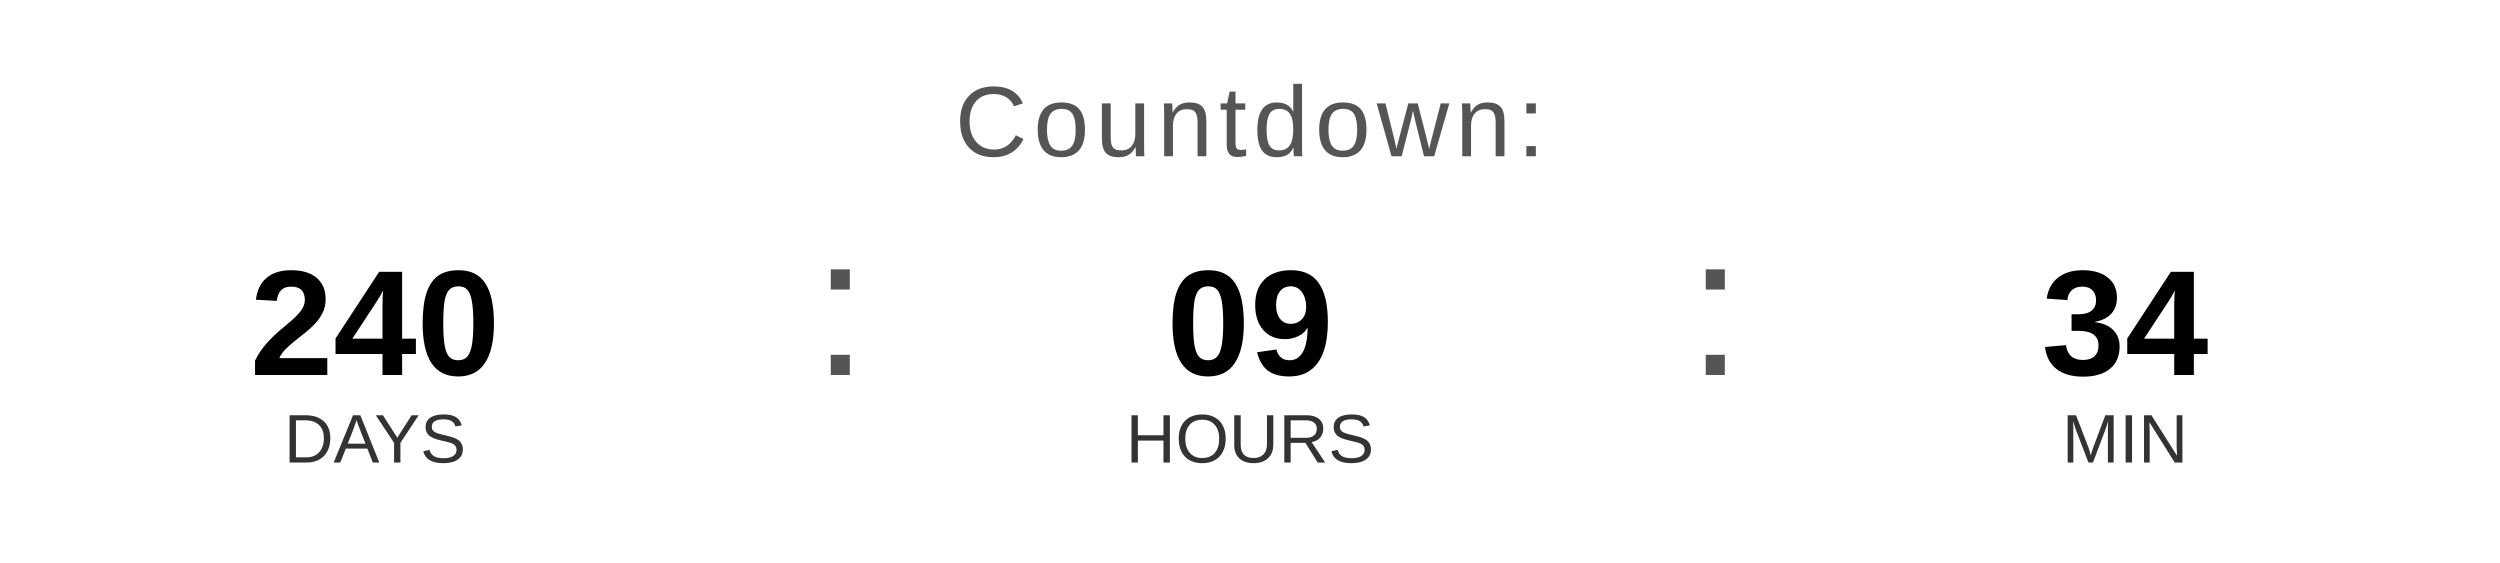
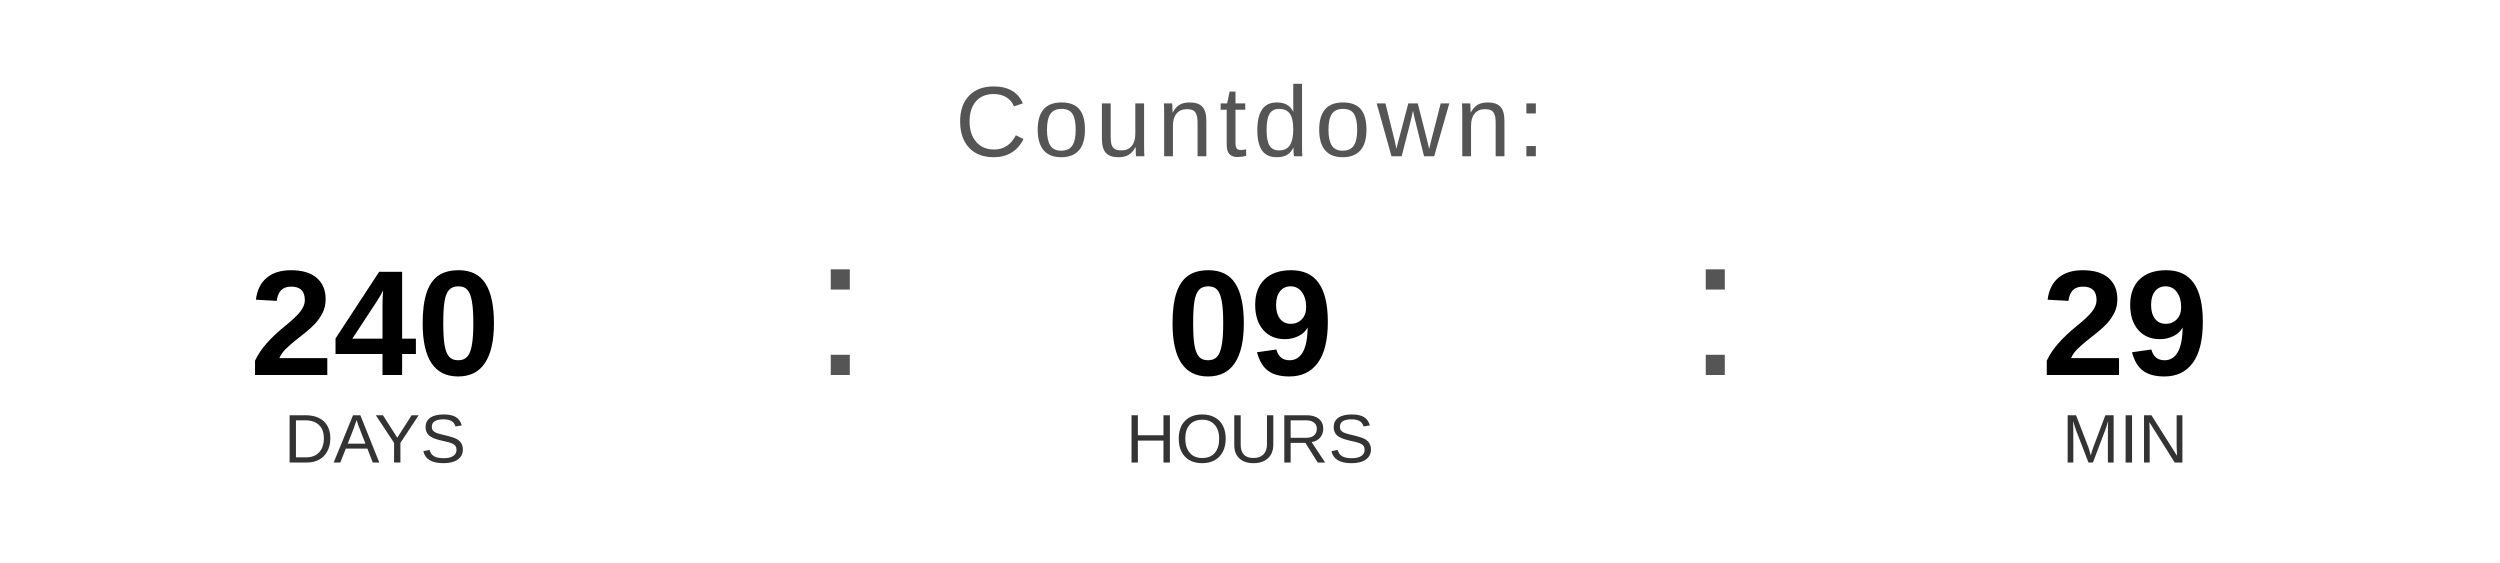
<svg xmlns="http://www.w3.org/2000/svg" width="400" height="90" viewBox="0 0 400 90">
  <text x="200" y="25" font-family="Arial, Helvetica, sans-serif" font-size="16" fill="#555555" text-anchor="middle" letter-spacing="1">
    Countdown:
  </text>
  <text x="60" y="60" font-family="Arial, Helvetica, sans-serif" font-size="24" font-weight="bold" fill="#000000" text-anchor="middle">240</text>
  <text x="60" y="74" font-family="Arial, Helvetica, sans-serif" font-size="11" fill="#333333" text-anchor="middle">DAYS</text>
  <text x="130" y="60" font-family="Arial, sans-serif" font-size="32" fill="#555555">:</text>
  <text x="200" y="60" font-family="Arial, Helvetica, sans-serif" font-size="24" font-weight="bold" fill="#000000" text-anchor="middle">09</text>
  <text x="200" y="74" font-family="Arial, Helvetica, sans-serif" font-size="11" fill="#333333" text-anchor="middle">HOURS</text>
  <text x="270" y="60" font-family="Arial, sans-serif" font-size="32" fill="#555555">:</text>
-   <text x="340" y="60" font-family="Arial, Helvetica, sans-serif" font-size="24" font-weight="bold" fill="#000000" text-anchor="middle">34</text>
+   <text x="340" y="60" font-family="Arial, Helvetica, sans-serif" font-size="24" font-weight="bold" fill="#000000" text-anchor="middle">29</text>
  <text x="340" y="74" font-family="Arial, Helvetica, sans-serif" font-size="11" fill="#333333" text-anchor="middle">MIN</text>
</svg>
